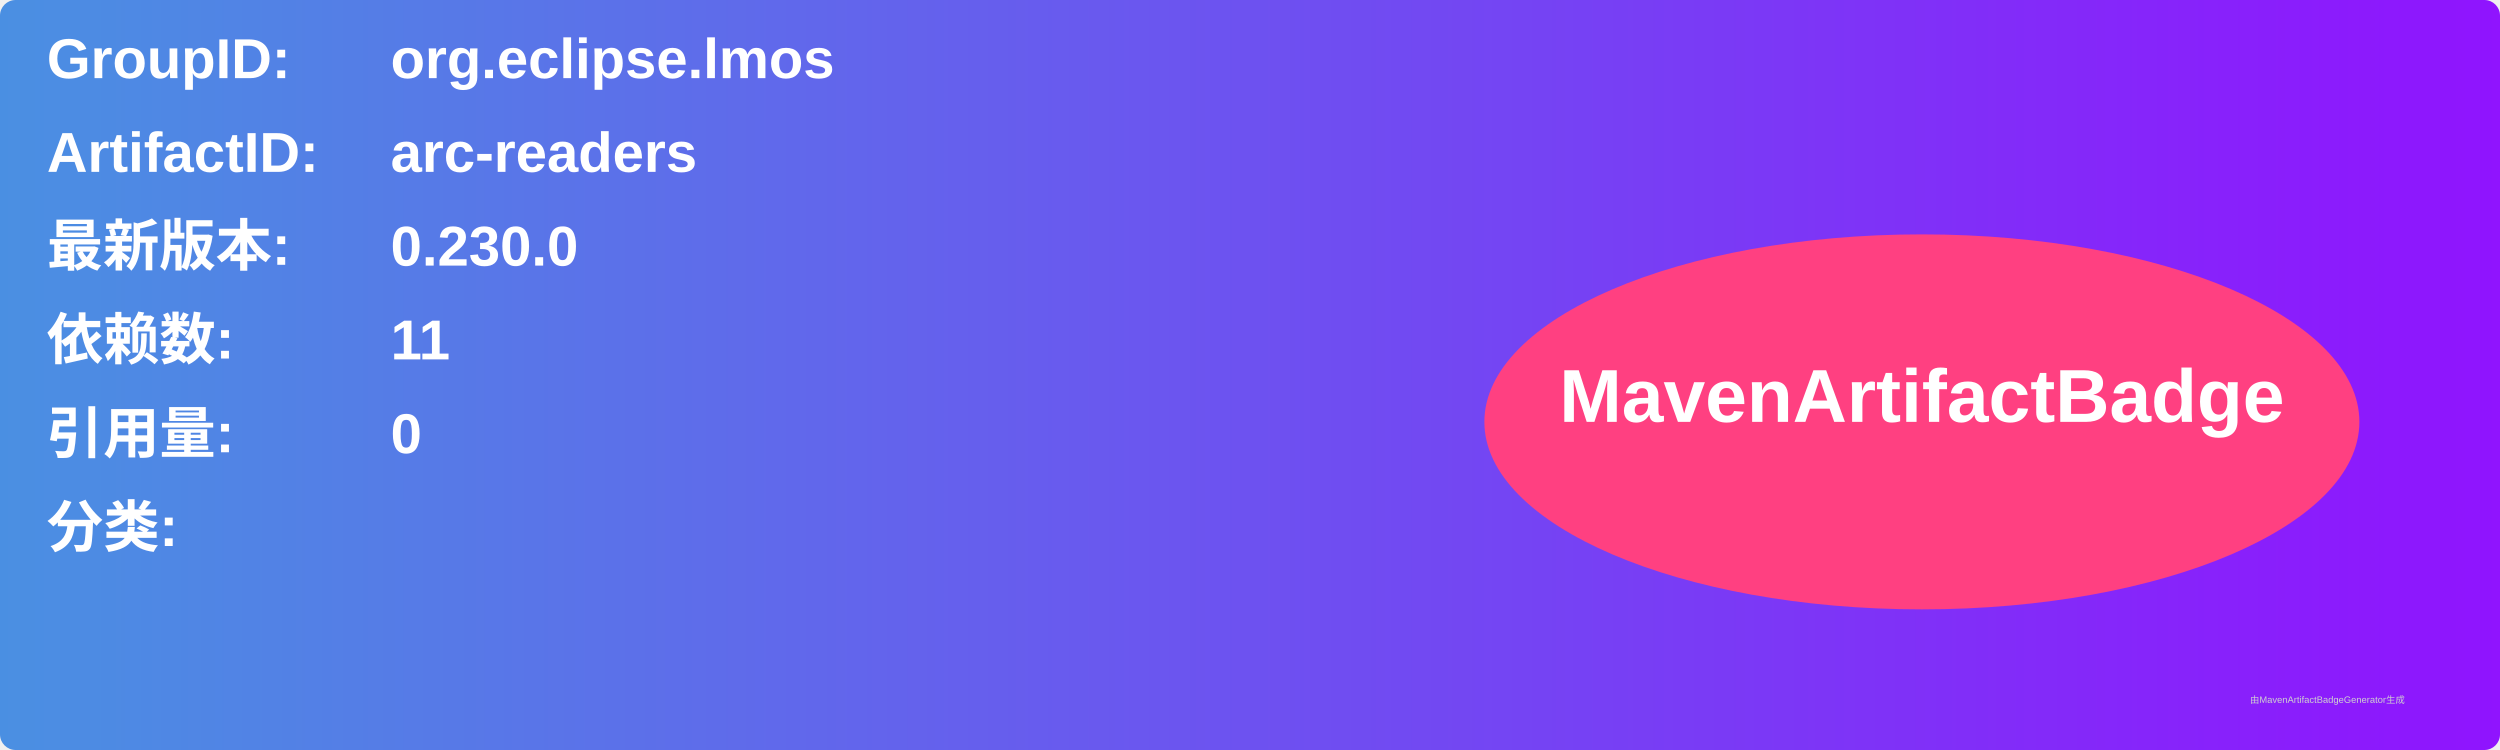
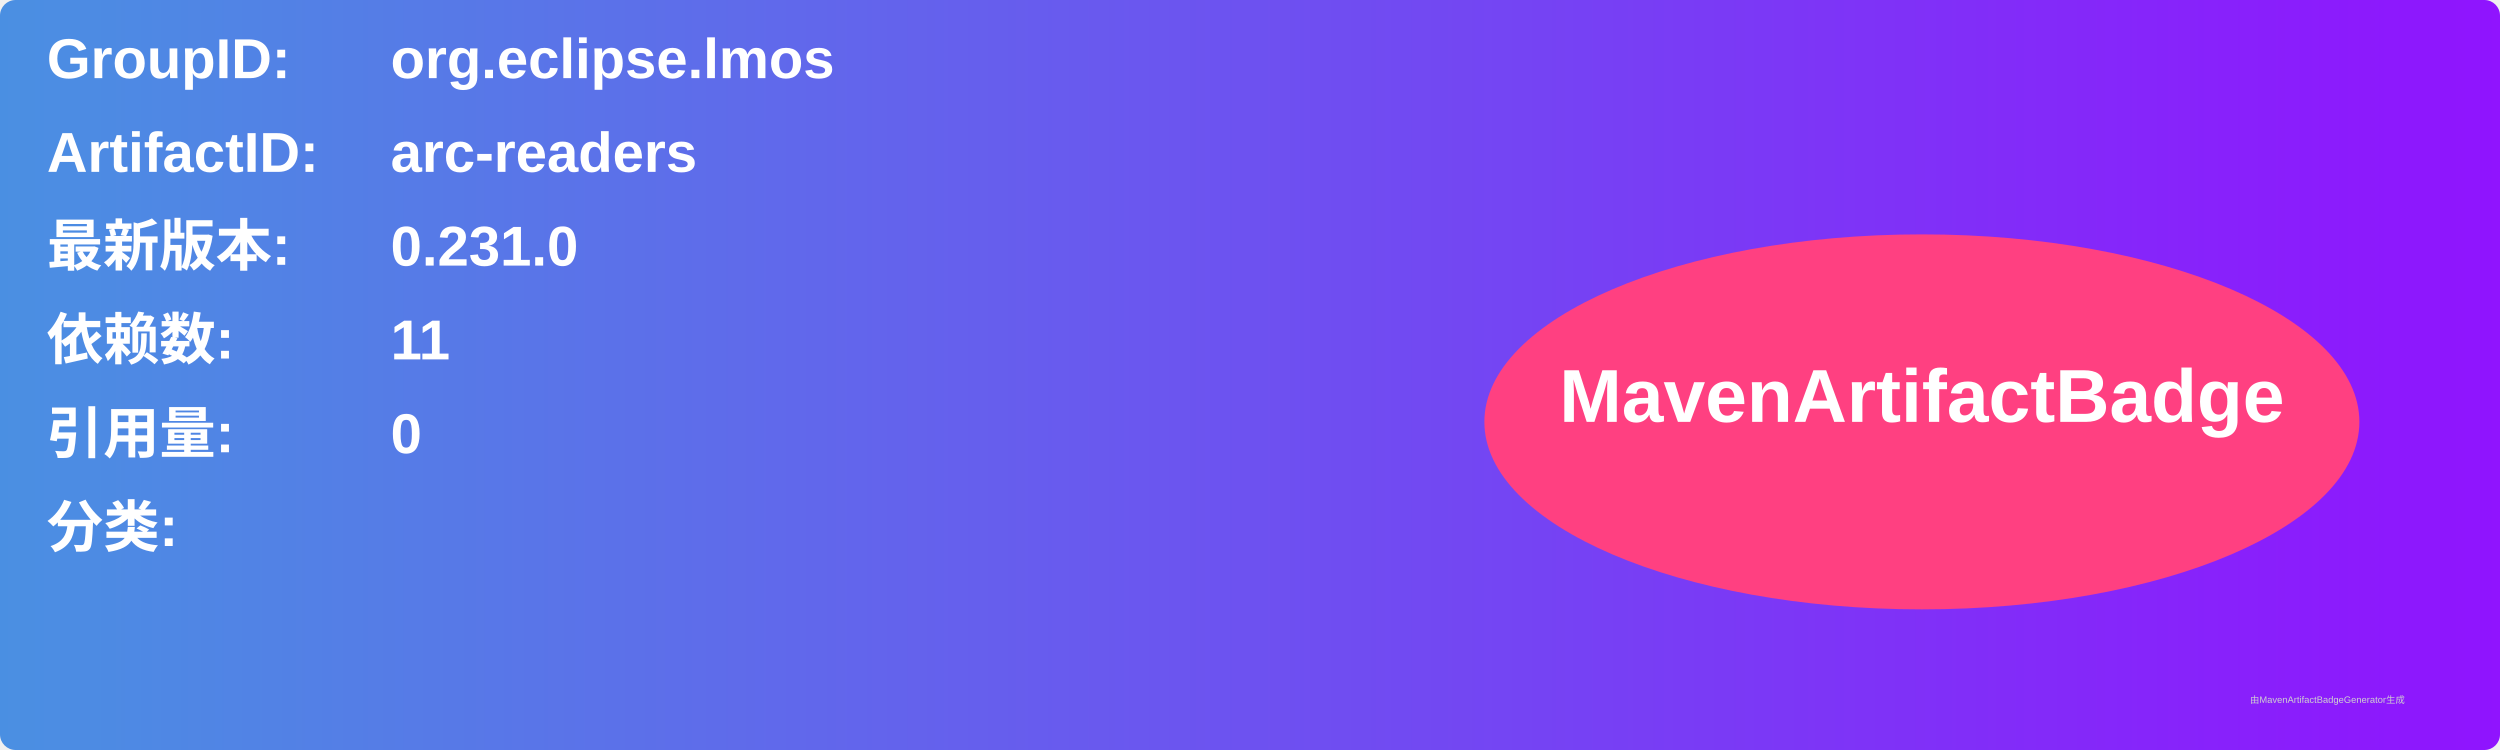
<svg xmlns="http://www.w3.org/2000/svg" width="800" height="240" viewBox="0 0 800 240">
  <linearGradient id="grad" x1="0%" y1="0%" x2="100%" y2="0%">
    <stop offset="0%" stop-color="#4a90e2" />
    <stop offset="100%" stop-color="#9013fe" />
  </linearGradient>
  <rect width="100%" height="100%" rx="5" ry="5" fill="url(#grad)" />
  <g transform="translate(15, 15)">
    <text x="0" y="10" font-family="Arial" font-size="18" fill="white" font-weight="bold" width="260">GroupID:</text>
    <text x="110" y="10" font-family="Arial" font-size="18" fill="white" font-weight="bold" width="460">org.eclipse.lmos</text>
    <text x="0" y="40" font-family="Arial" font-size="18" fill="white" font-weight="bold" width="260">ArtifactID:</text>
    <text x="110" y="40" font-family="Arial" font-size="18" fill="white" font-weight="bold" width="460">arc-readers</text>
    <text x="0" y="70" font-family="Arial" font-size="18" fill="white" font-weight="bold">最新版本:</text>
    <text x="110" y="70" font-family="Arial" font-size="18" fill="white" font-weight="bold">
-       <tspan font-weight="bold">0.230.0</tspan>
+       <tspan font-weight="bold">0.231.0</tspan>
    </text>
    <text x="0" y="100" font-family="Arial" font-size="18" fill="white" font-weight="bold">依赖数: </text>
    <text x="110" y="100" font-family="Arial" font-size="18" fill="white">
      <tspan font-weight="bold">11</tspan>
    </text>
    <text x="0" y="130" font-family="Arial" font-size="18" fill="white" font-weight="bold">引用量: </text>
    <text x="110" y="130" font-family="Arial" font-size="18" fill="white">
      <tspan font-weight="bold">0</tspan>
    </text>
    <text x="0" y="160" font-family="Arial" font-size="18" fill="white" font-weight="bold">分类:</text>
    <text x="10" y="190" font-family="Arial" font-size="10" fill="white">
      <tspan font-weight="bold" />
    </text>
    <ellipse cx="600" cy="120" rx="140" ry="60" fill="#ff4081" />
    <text x="600" y="120" text-anchor="middle" font-family="Arial" font-size="24" fill="white" font-weight="bold">MavenArtifactBadge</text>
  </g>
  <text x="720" y="225" font-family="Arial" font-size="3" fill="#d0d0d0">由MavenArtifactBadgeGenerator生成</text>
</svg>
